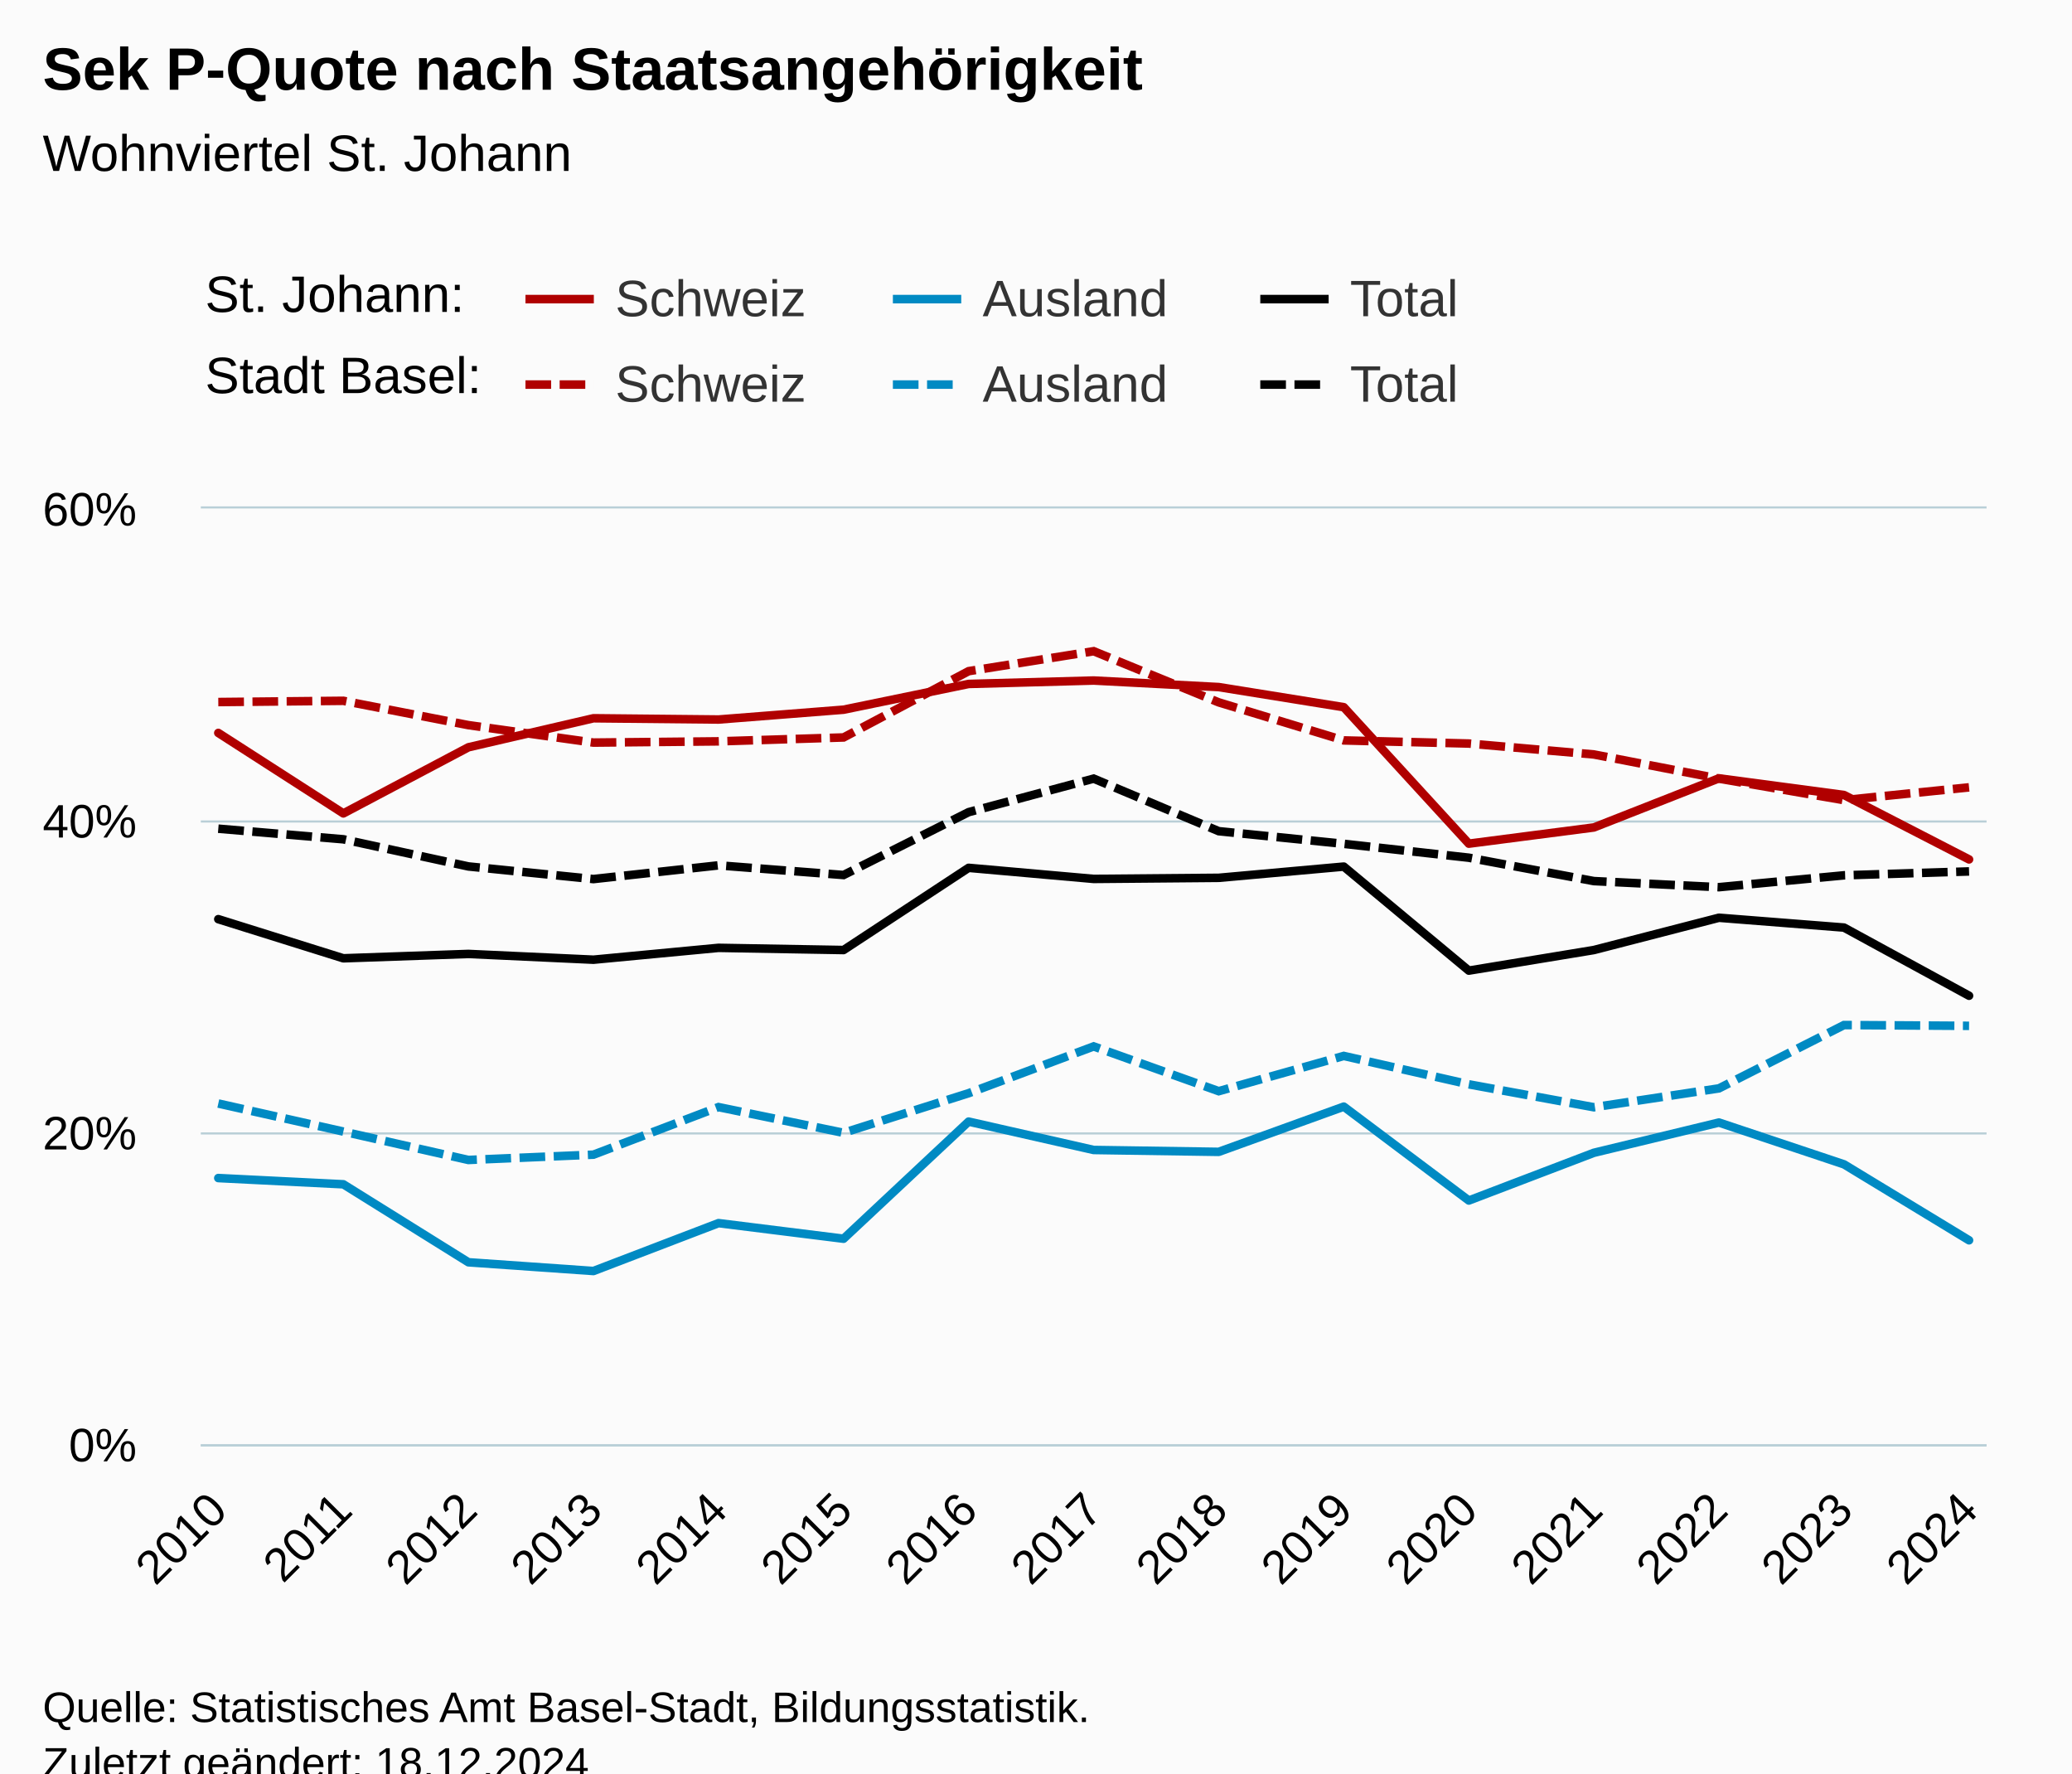
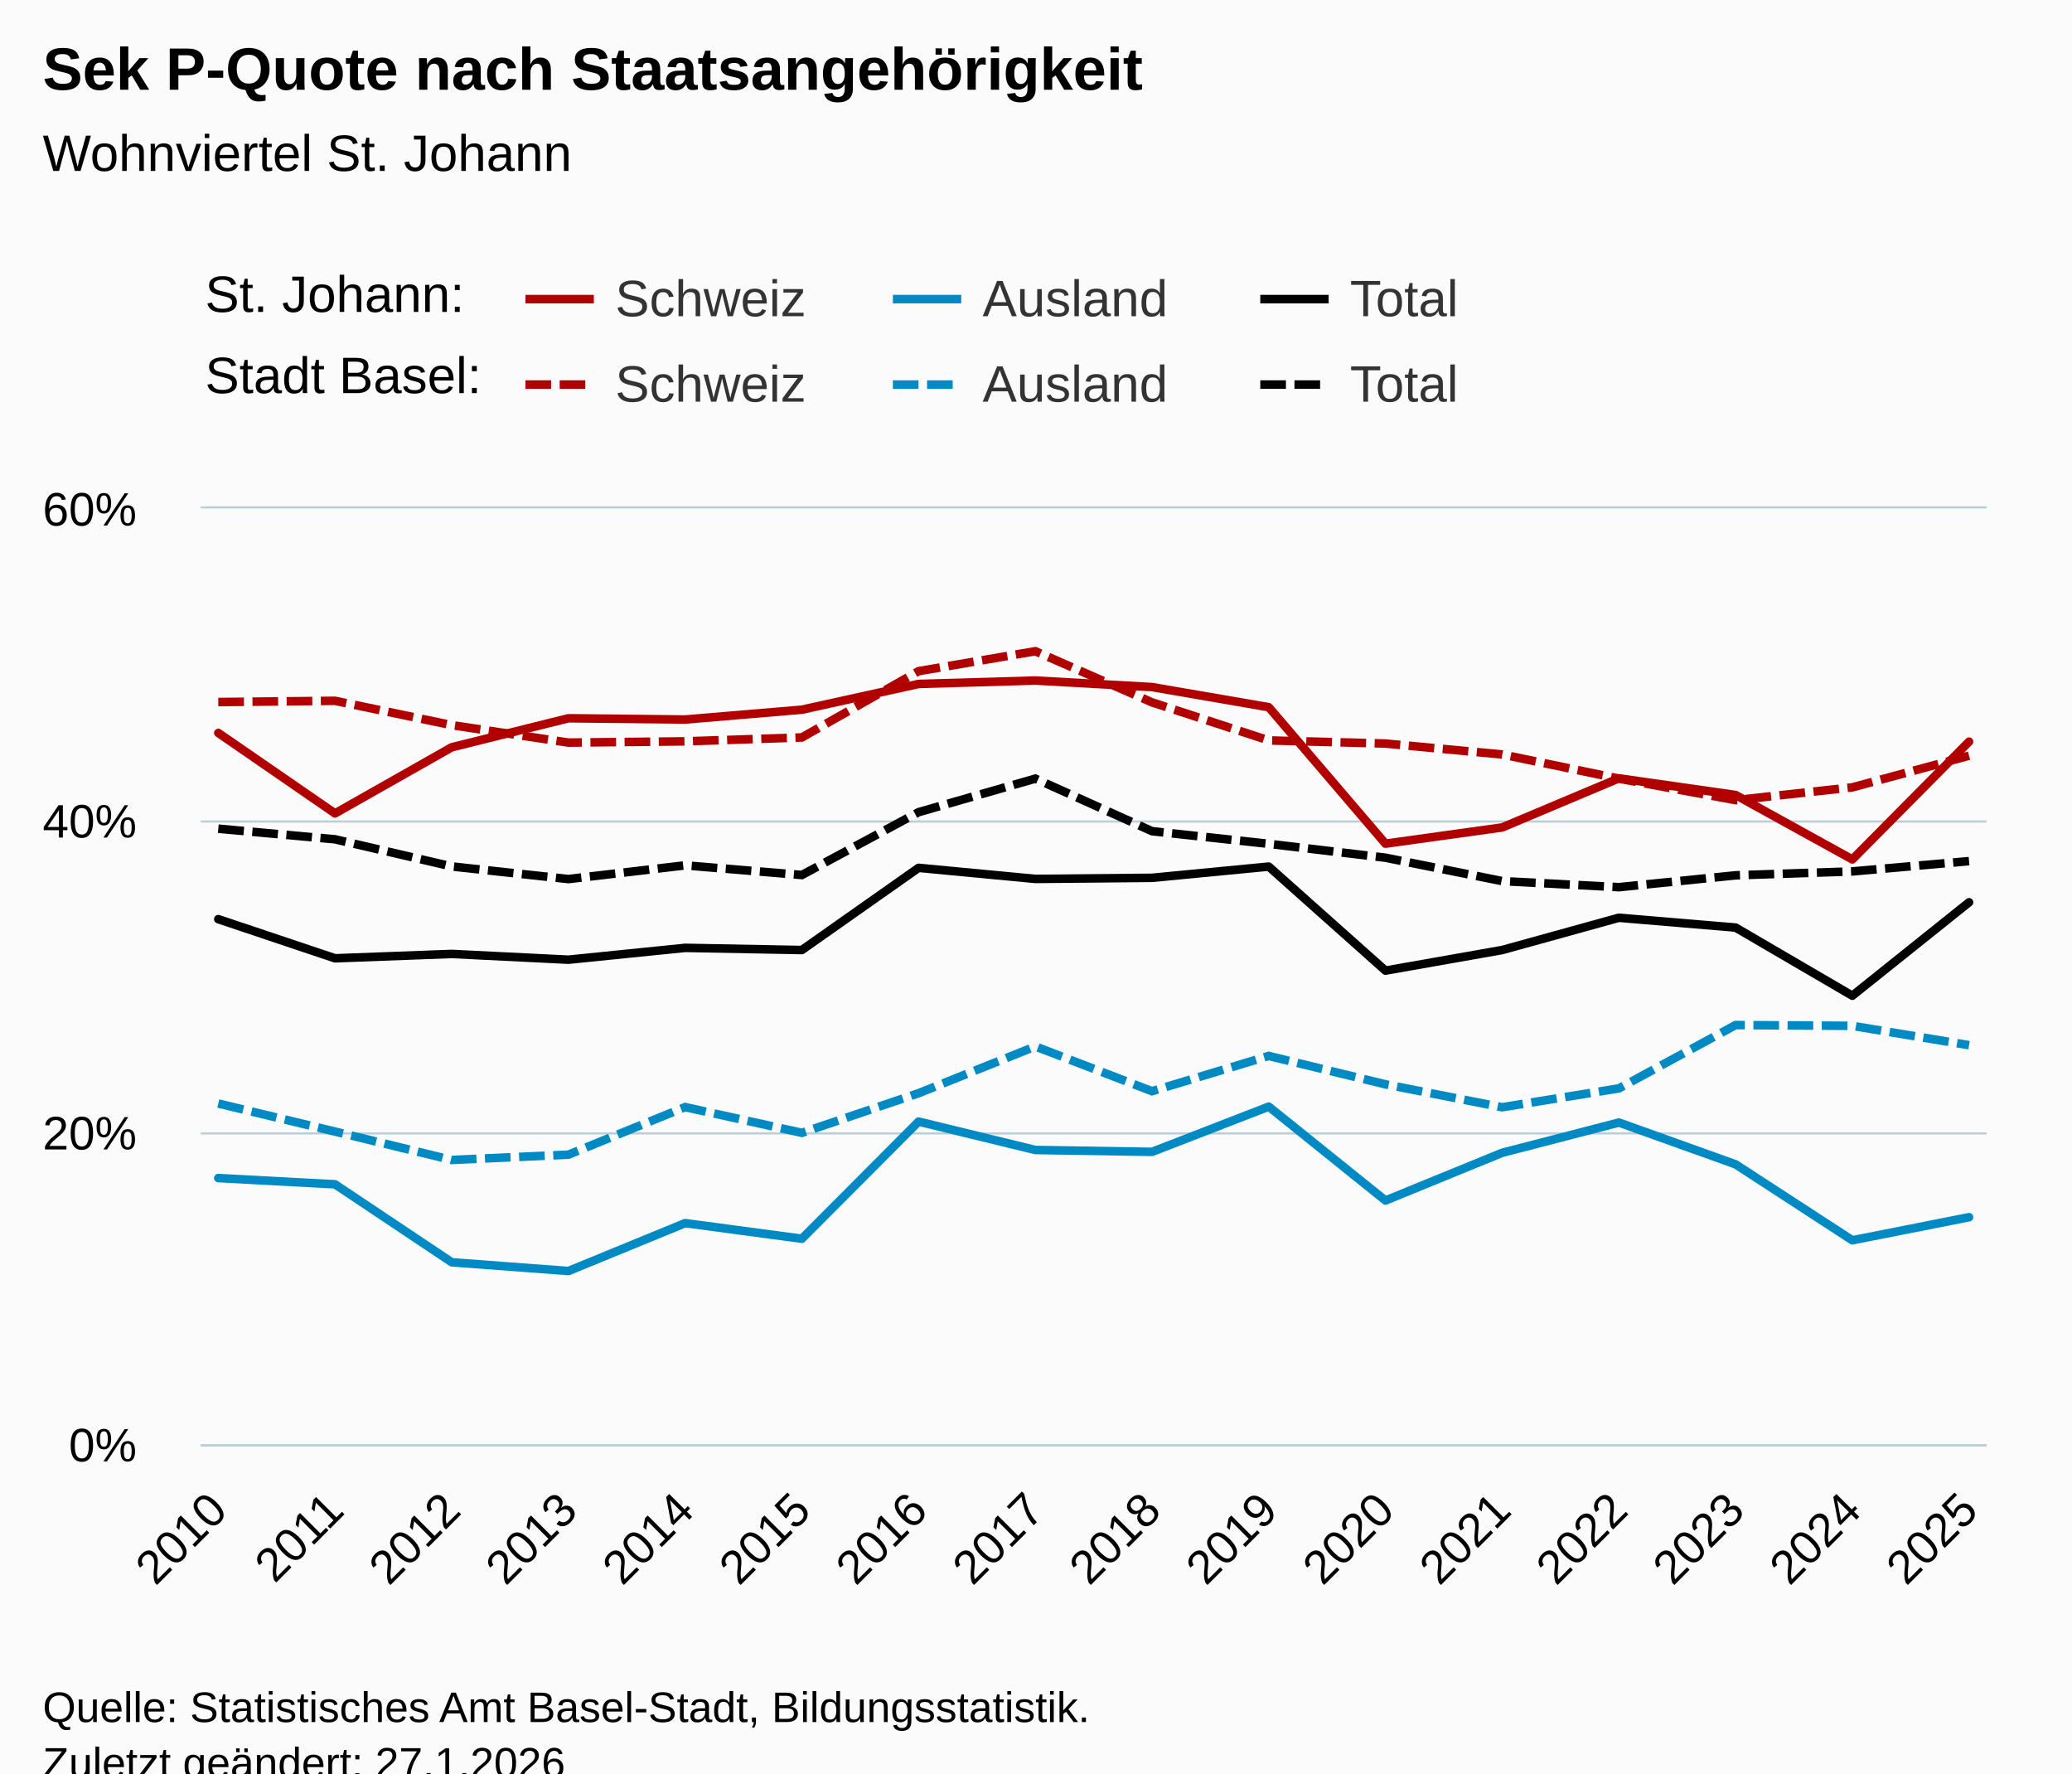
<svg xmlns="http://www.w3.org/2000/svg" version="1.1" class="highcharts-root" style="font-family:Arial;font-size:12px;" viewBox="0 0 485 415">
  <defs>
-     <clipPath id="highcharts-79zgsc3-97-">
+     <clipPath id="highcharts-emsjqu5-103-">
      <rect x="0" y="0" width="418" height="219" fill="none" />
    </clipPath>
-     <clipPath id="highcharts-79zgsc3-113-">
+     <clipPath id="highcharts-emsjqu5-120-">
      <rect x="0" y="0" width="418" height="219" fill="none" />
    </clipPath>
-     <clipPath id="highcharts-79zgsc3-189-">
+     <clipPath id="highcharts-emsjqu5-201-">
      <rect x="47" y="119" width="418" height="219" fill="none" />
    </clipPath>
  </defs>
  <rect fill="#fbfbfb" class="highcharts-background" x="0" y="0" width="485" height="428" rx="0" ry="0" />
  <rect fill="none" class="highcharts-plot-background" x="47" y="119" width="418" height="219" />
  <g class="highcharts-pane-group" data-z-index="0" />
  <g class="highcharts-grid highcharts-xaxis-grid" data-z-index="1">
    <path fill="none" data-z-index="1" class="highcharts-grid-line" d="M 50.5 119 L 50.5 338" opacity="1" />
-     <path fill="none" data-z-index="1" class="highcharts-grid-line" d="M 79.5 119 L 79.5 338" opacity="1" />
-     <path fill="none" data-z-index="1" class="highcharts-grid-line" d="M 109.5 119 L 109.5 338" opacity="1" />
-     <path fill="none" data-z-index="1" class="highcharts-grid-line" d="M 138.5 119 L 138.5 338" opacity="1" />
-     <path fill="none" data-z-index="1" class="highcharts-grid-line" d="M 167.5 119 L 167.5 338" opacity="1" />
-     <path fill="none" data-z-index="1" class="highcharts-grid-line" d="M 196.5 119 L 196.5 338" opacity="1" />
-     <path fill="none" data-z-index="1" class="highcharts-grid-line" d="M 226.5 119 L 226.5 338" opacity="1" />
-     <path fill="none" data-z-index="1" class="highcharts-grid-line" d="M 255.5 119 L 255.5 338" opacity="1" />
-     <path fill="none" data-z-index="1" class="highcharts-grid-line" d="M 284.5 119 L 284.5 338" opacity="1" />
-     <path fill="none" data-z-index="1" class="highcharts-grid-line" d="M 314.5 119 L 314.5 338" opacity="1" />
-     <path fill="none" data-z-index="1" class="highcharts-grid-line" d="M 343.5 119 L 343.5 338" opacity="1" />
-     <path fill="none" data-z-index="1" class="highcharts-grid-line" d="M 372.5 119 L 372.5 338" opacity="1" />
-     <path fill="none" data-z-index="1" class="highcharts-grid-line" d="M 401.5 119 L 401.5 338" opacity="1" />
-     <path fill="none" data-z-index="1" class="highcharts-grid-line" d="M 431.5 119 L 431.5 338" opacity="1" />
+     <path fill="none" data-z-index="1" class="highcharts-grid-line" d="M 77.5 119 L 77.5 338" opacity="1" />
+     <path fill="none" data-z-index="1" class="highcharts-grid-line" d="M 105.5 119 L 105.5 338" opacity="1" />
+     <path fill="none" data-z-index="1" class="highcharts-grid-line" d="M 132.5 119 L 132.5 338" opacity="1" />
+     <path fill="none" data-z-index="1" class="highcharts-grid-line" d="M 159.5 119 L 159.5 338" opacity="1" />
+     <path fill="none" data-z-index="1" class="highcharts-grid-line" d="M 187.5 119 L 187.5 338" opacity="1" />
+     <path fill="none" data-z-index="1" class="highcharts-grid-line" d="M 214.5 119 L 214.5 338" opacity="1" />
+     <path fill="none" data-z-index="1" class="highcharts-grid-line" d="M 241.5 119 L 241.5 338" opacity="1" />
+     <path fill="none" data-z-index="1" class="highcharts-grid-line" d="M 269.5 119 L 269.5 338" opacity="1" />
+     <path fill="none" data-z-index="1" class="highcharts-grid-line" d="M 296.5 119 L 296.5 338" opacity="1" />
+     <path fill="none" data-z-index="1" class="highcharts-grid-line" d="M 323.5 119 L 323.5 338" opacity="1" />
+     <path fill="none" data-z-index="1" class="highcharts-grid-line" d="M 351.5 119 L 351.5 338" opacity="1" />
+     <path fill="none" data-z-index="1" class="highcharts-grid-line" d="M 378.5 119 L 378.5 338" opacity="1" />
+     <path fill="none" data-z-index="1" class="highcharts-grid-line" d="M 405.5 119 L 405.5 338" opacity="1" />
+     <path fill="none" data-z-index="1" class="highcharts-grid-line" d="M 433.5 119 L 433.5 338" opacity="1" />
    <path fill="none" data-z-index="1" class="highcharts-grid-line" d="M 460.5 119 L 460.5 338" opacity="1" />
  </g>
  <g class="highcharts-grid highcharts-yaxis-grid" data-z-index="1">
    <path fill="none" stroke="#B9CFD7" stroke-width="0.5" data-z-index="1" class="highcharts-grid-line" d="M 47 338.25 L 465 338.25" opacity="1" />
    <path fill="none" stroke="#B9CFD7" stroke-width="0.5" data-z-index="1" class="highcharts-grid-line" d="M 47 265.25 L 465 265.25" opacity="1" />
    <path fill="none" stroke="#B9CFD7" stroke-width="0.5" data-z-index="1" class="highcharts-grid-line" d="M 47 192.25 L 465 192.25" opacity="1" />
    <path fill="none" stroke="#B9CFD7" stroke-width="0.5" data-z-index="1" class="highcharts-grid-line" d="M 47 118.75 L 465 118.75" opacity="1" />
  </g>
  <rect fill="none" class="highcharts-plot-border" data-z-index="1" x="47" y="119" width="418" height="219" />
  <g class="highcharts-axis highcharts-xaxis" data-z-index="2">
    <path fill="none" class="highcharts-axis-line" stroke="#B9CFD7" stroke-width="0.5" data-z-index="7" d="M 47 338.25 L 465 338.25" />
  </g>
  <g class="highcharts-axis highcharts-yaxis" data-z-index="2">
    <path fill="none" class="highcharts-axis-line" data-z-index="7" d="M 47 119 L 47 338" />
  </g>
  <g class="highcharts-series-group" data-z-index="3">
-     <g class="highcharts-series highcharts-series-0 highcharts-line-series" data-z-index="0.1" opacity="1" transform="translate(47,119) scale(1 1)" clip-path="url(#highcharts-79zgsc3-113-)">
-       <path fill="none" d="M 4.098 52.524 L 33.37 71.357 L 62.641 55.882 L 91.913 49.093 L 121.185 49.385 L 150.457 47.085 L 179.728 41.062 L 209 40.26 L 238.272 41.793 L 267.543 46.501 L 296.815 78.439 L 326.087 74.643 L 355.359 63.145 L 384.63 67.05 L 413.902 82.125" class="highcharts-graph" data-z-index="1" stroke="#b00000" stroke-width="2" stroke-linejoin="round" stroke-linecap="round" />
+     <g class="highcharts-series highcharts-series-0 highcharts-line-series" data-z-index="0.1" opacity="1" transform="translate(47,119) scale(1 1)" clip-path="url(#highcharts-emsjqu5-120-)">
+       <path fill="none" d="M 4.098 52.524 L 31.418 71.357 L 58.739 55.882 L 86.059 49.093 L 113.379 49.385 L 140.699 47.085 L 168.02 41.062 L 195.34 40.26 L 222.66 41.793 L 249.98 46.501 L 277.301 78.439 L 304.621 74.643 L 331.941 63.145 L 359.261 67.05 L 386.582 82.125 L 413.902 54.568" class="highcharts-graph" data-z-index="1" stroke="#b00000" stroke-width="2" stroke-linejoin="round" stroke-linecap="round" />
    </g>
    <g class="highcharts-markers highcharts-series-0 highcharts-line-series" data-z-index="0.1" opacity="1" transform="translate(47,119) scale(1 1)" clip-path="none" />
-     <g class="highcharts-series highcharts-series-1 highcharts-line-series" data-z-index="0.1" opacity="1" transform="translate(47,119) scale(1 1)" clip-path="url(#highcharts-79zgsc3-113-)">
-       <path fill="none" d="M 4.098 156.695 L 33.37 158.154 L 62.641 176.404 L 91.913 178.448 L 121.185 167.243 L 150.457 170.893 L 179.728 143.481 L 209 150.125 L 238.272 150.562 L 267.543 139.978 L 296.815 161.951 L 326.087 150.781 L 355.359 143.701 L 384.63 153.483 L 413.902 171.258" class="highcharts-graph" data-z-index="1" stroke="#008ac3" stroke-width="2" stroke-linejoin="round" stroke-linecap="round" />
+     <g class="highcharts-series highcharts-series-1 highcharts-line-series" data-z-index="0.1" opacity="1" transform="translate(47,119) scale(1 1)" clip-path="url(#highcharts-emsjqu5-120-)">
+       <path fill="none" d="M 4.098 156.695 L 31.418 158.154 L 58.739 176.404 L 86.059 178.448 L 113.379 167.243 L 140.699 170.893 L 168.02 143.481 L 195.34 150.125 L 222.66 150.562 L 249.98 139.978 L 277.301 161.951 L 304.621 150.781 L 331.941 143.701 L 359.261 153.483 L 386.582 171.258 L 413.902 165.856" class="highcharts-graph" data-z-index="1" stroke="#008ac3" stroke-width="2" stroke-linejoin="round" stroke-linecap="round" />
    </g>
    <g class="highcharts-markers highcharts-series-1 highcharts-line-series" data-z-index="0.1" opacity="1" transform="translate(47,119) scale(1 1)" clip-path="none" />
-     <g class="highcharts-series highcharts-series-2 highcharts-line-series" data-z-index="0.1" opacity="1" transform="translate(47,119) scale(1 1)" clip-path="url(#highcharts-79zgsc3-113-)">
-       <path fill="none" d="M 4.098 96.105 L 33.37 105.266 L 62.641 104.244 L 91.913 105.594 L 121.185 102.821 L 150.457 103.331 L 179.728 84.096 L 209 86.688 L 238.272 86.432 L 267.543 83.804 L 296.815 108.15 L 326.087 103.331 L 355.359 95.776 L 384.63 98.075 L 413.902 114.026" class="highcharts-graph" data-z-index="1" stroke="#000" stroke-width="2" stroke-linejoin="round" stroke-linecap="round" />
+     <g class="highcharts-series highcharts-series-2 highcharts-line-series" data-z-index="0.1" opacity="1" transform="translate(47,119) scale(1 1)" clip-path="url(#highcharts-emsjqu5-120-)">
+       <path fill="none" d="M 4.098 96.105 L 31.418 105.266 L 58.739 104.244 L 86.059 105.594 L 113.379 102.821 L 140.699 103.331 L 168.02 84.096 L 195.34 86.688 L 222.66 86.432 L 249.98 83.804 L 277.301 108.15 L 304.621 103.331 L 331.941 95.776 L 359.261 98.075 L 386.582 114.026 L 413.902 92.163" class="highcharts-graph" data-z-index="1" stroke="#000" stroke-width="2" stroke-linejoin="round" stroke-linecap="round" />
    </g>
    <g class="highcharts-markers highcharts-series-2 highcharts-line-series" data-z-index="0.1" opacity="1" transform="translate(47,119) scale(1 1)" clip-path="none" />
-     <g class="highcharts-series highcharts-series-3 highcharts-line-series" data-z-index="0.1" opacity="1" transform="translate(47,119) scale(1 1)" clip-path="url(#highcharts-79zgsc3-113-)">
-       <path fill="none" d="M 4.098 45.296 L 33.37 45.005 L 62.641 50.698 L 91.913 54.786 L 121.185 54.495 L 150.457 53.582 L 179.728 38.07 L 209 33.398 L 238.272 45.37 L 267.543 54.275 L 296.815 55.006 L 326.087 57.561 L 355.359 63.218 L 384.63 68.255 L 413.902 65.262" class="highcharts-graph" data-z-index="1" stroke="#b00000" stroke-width="2" stroke-dasharray="6,2" />
+     <g class="highcharts-series highcharts-series-3 highcharts-line-series" data-z-index="0.1" opacity="1" transform="translate(47,119) scale(1 1)" clip-path="url(#highcharts-emsjqu5-120-)">
+       <path fill="none" d="M 4.098 45.296 L 31.418 45.005 L 58.739 50.698 L 86.059 54.786 L 113.379 54.495 L 140.699 53.582 L 168.02 38.07 L 195.34 33.398 L 222.66 45.37 L 249.98 54.275 L 277.301 55.006 L 304.621 57.561 L 331.941 63.218 L 359.261 68.255 L 386.582 65.262 L 413.902 57.853" class="highcharts-graph" data-z-index="1" stroke="#b00000" stroke-width="2" stroke-dasharray="6,2" />
    </g>
    <g class="highcharts-markers highcharts-series-3 highcharts-line-series" data-z-index="0.1" opacity="1" transform="translate(47,119) scale(1 1)" clip-path="none" />
-     <g class="highcharts-series highcharts-series-4 highcharts-line-series" data-z-index="0.1" opacity="1" transform="translate(47,119) scale(1 1)" clip-path="url(#highcharts-79zgsc3-113-)">
-       <path fill="none" d="M 4.098 139.248 L 33.37 145.817 L 62.641 152.46 L 91.913 151.219 L 121.185 140.087 L 150.457 146.11 L 179.728 136.839 L 209 125.888 L 238.272 136.364 L 267.543 128.115 L 296.815 134.758 L 326.087 140.124 L 355.359 135.707 L 384.63 120.888 L 413.902 121.071" class="highcharts-graph" data-z-index="1" stroke="#008ac3" stroke-width="2" stroke-dasharray="6,2" />
+     <g class="highcharts-series highcharts-series-4 highcharts-line-series" data-z-index="0.1" opacity="1" transform="translate(47,119) scale(1 1)" clip-path="url(#highcharts-emsjqu5-120-)">
+       <path fill="none" d="M 4.098 139.248 L 31.418 145.817 L 58.739 152.46 L 86.059 151.219 L 113.379 140.087 L 140.699 146.11 L 168.02 136.839 L 195.34 125.888 L 222.66 136.364 L 249.98 128.115 L 277.301 134.758 L 304.621 140.124 L 331.941 135.707 L 359.261 120.888 L 386.582 121.071 L 413.902 125.597" class="highcharts-graph" data-z-index="1" stroke="#008ac3" stroke-width="2" stroke-dasharray="6,2" />
    </g>
    <g class="highcharts-markers highcharts-series-4 highcharts-line-series" data-z-index="0.1" opacity="1" transform="translate(47,119) scale(1 1)" clip-path="none" />
-     <g class="highcharts-series highcharts-series-5 highcharts-line-series" data-z-index="0.1" opacity="1" transform="translate(47,119) scale(1 1)" clip-path="url(#highcharts-79zgsc3-113-)">
-       <path fill="none" d="M 4.098 74.935 L 33.37 77.417 L 62.641 83.768 L 91.913 86.724 L 121.185 83.512 L 150.457 85.775 L 179.728 71.065 L 209 63.218 L 238.272 75.518 L 267.543 78.475 L 296.815 81.724 L 326.087 87.198 L 355.359 88.622 L 384.63 85.848 L 413.902 84.936" class="highcharts-graph" data-z-index="1" stroke="#000" stroke-width="2" stroke-dasharray="6,2" />
+     <g class="highcharts-series highcharts-series-5 highcharts-line-series" data-z-index="0.1" opacity="1" transform="translate(47,119) scale(1 1)" clip-path="url(#highcharts-emsjqu5-120-)">
+       <path fill="none" d="M 4.098 74.935 L 31.418 77.417 L 58.739 83.768 L 86.059 86.724 L 113.379 83.512 L 140.699 85.775 L 168.02 71.065 L 195.34 63.218 L 222.66 75.518 L 249.98 78.475 L 277.301 81.724 L 304.621 87.198 L 331.941 88.622 L 359.261 85.848 L 386.582 84.936 L 413.902 82.526" class="highcharts-graph" data-z-index="1" stroke="#000" stroke-width="2" stroke-dasharray="6,2" />
    </g>
    <g class="highcharts-markers highcharts-series-5 highcharts-line-series" data-z-index="0.1" opacity="1" transform="translate(47,119) scale(1 1)" clip-path="none" />
  </g>
  <text x="10" text-anchor="start" class="highcharts-title" data-z-index="4" style="color:#000000;font-size:14px;font-weight:bold;fill:#000000;" y="21">
    <tspan>Sek P-Quote nach Staatsangehörigkeit</tspan>
  </text>
  <text x="10" text-anchor="start" class="highcharts-subtitle" data-z-index="4" style="color:#000000;font-size:12px;font-weight:normal;fill:#000000;" y="40">
    <tspan>Wohnviertel St. Johann</tspan>
  </text>
  <text x="10" text-anchor="start" class="highcharts-caption" data-z-index="4" style="color:#666666;fill:#666666;" y="385" />
  <g class="highcharts-legend" data-z-index="7" transform="translate(115,16)">
    <rect fill="none" class="highcharts-legend-box" rx="0" ry="0" x="0" y="0" width="308" height="91" visibility="visible" />
    <g data-z-index="1" transform="translate(0,40)">
      <g>
        <g class="highcharts-legend-item highcharts-line-series highcharts-color-undefined highcharts-series-0" data-z-index="1" transform="translate(8,3)">
          <path fill="none" d="M 0 11 L 16 11" class="highcharts-graph" stroke="#b00000" stroke-width="2" />
          <text x="21" style="color:#333333;cursor:pointer;font-size:12px;font-weight:normal;fill:#333333;" text-anchor="start" data-z-index="2" y="15">
            <tspan>Schweiz</tspan>
          </text>
        </g>
        <g class="highcharts-legend-item highcharts-line-series highcharts-color-undefined highcharts-series-1" data-z-index="1" transform="translate(94,3)">
          <path fill="none" d="M 0 11 L 16 11" class="highcharts-graph" stroke="#008ac3" stroke-width="2" />
          <text x="21" y="15" style="color:#333333;cursor:pointer;font-size:12px;font-weight:normal;fill:#333333;" text-anchor="start" data-z-index="2">
            <tspan>Ausland</tspan>
          </text>
        </g>
        <g class="highcharts-legend-item highcharts-line-series highcharts-color-undefined highcharts-series-2" data-z-index="1" transform="translate(180,3)">
          <path fill="none" d="M 0 11 L 16 11" class="highcharts-graph" stroke="#000" stroke-width="2" />
          <text x="21" y="15" style="color:#333333;cursor:pointer;font-size:12px;font-weight:normal;fill:#333333;" text-anchor="start" data-z-index="2">
            <tspan>Total</tspan>
          </text>
        </g>
        <g class="highcharts-legend-item highcharts-line-series highcharts-color-undefined highcharts-series-3" data-z-index="1" transform="translate(8,23)">
          <path fill="none" d="M 0 11 L 16 11" class="highcharts-graph" stroke-dasharray="6,2" stroke="#b00000" stroke-width="2" />
          <text x="21" y="15" style="color:#333333;cursor:pointer;font-size:12px;font-weight:normal;fill:#333333;" text-anchor="start" data-z-index="2">
            <tspan>Schweiz</tspan>
          </text>
        </g>
        <g class="highcharts-legend-item highcharts-line-series highcharts-color-undefined highcharts-series-4" data-z-index="1" transform="translate(94,23)">
          <path fill="none" d="M 0 11 L 16 11" class="highcharts-graph" stroke-dasharray="6,2" stroke="#008ac3" stroke-width="2" />
          <text x="21" y="15" style="color:#333333;cursor:pointer;font-size:12px;font-weight:normal;fill:#333333;" text-anchor="start" data-z-index="2">
            <tspan>Ausland</tspan>
          </text>
        </g>
        <g class="highcharts-legend-item highcharts-line-series highcharts-color-undefined highcharts-series-5" data-z-index="1" transform="translate(180,23)">
          <path fill="none" d="M 0 11 L 16 11" class="highcharts-graph" stroke-dasharray="6,2" stroke="#000" stroke-width="2" />
          <text x="21" y="15" style="color:#333333;cursor:pointer;font-size:12px;font-weight:normal;fill:#333333;" text-anchor="start" data-z-index="2">
            <tspan>Total</tspan>
          </text>
        </g>
      </g>
    </g>
    <g class="highcharts-label highcharts-legend-title" data-z-index="1" transform="translate(-70,42)">
      <text x="3" data-z-index="1" style="font-weight:normal;line-height:19;" y="15">
        <tspan>St. Johann:</tspan>
        <tspan x="3" dy="19">Stadt Basel:</tspan>
      </text>
    </g>
  </g>
  <g class="highcharts-axis-labels highcharts-xaxis-labels" data-z-index="7">
    <text x="53.691" style="color:#000000;cursor:default;font-size:11px;fill:#000000;" text-anchor="end" transform="translate(0,0) rotate(-45 53.69076 354)" y="354" opacity="1">2010</text>
-     <text x="82.962" style="color:#000000;cursor:default;font-size:11px;fill:#000000;" text-anchor="end" transform="translate(0,0) rotate(-45 82.96247 354)" y="354" opacity="1">2011</text>
-     <text x="112.234" style="color:#000000;cursor:default;font-size:11px;fill:#000000;" text-anchor="end" transform="translate(0,0) rotate(-45 112.2342 354)" y="354" opacity="1">2012</text>
-     <text x="141.506" style="color:#000000;cursor:default;font-size:11px;fill:#000000;" text-anchor="end" transform="translate(0,0) rotate(-45 141.5059 354)" y="354" opacity="1">2013</text>
-     <text x="170.778" style="color:#000000;cursor:default;font-size:11px;fill:#000000;" text-anchor="end" transform="translate(0,0) rotate(-45 170.7776 354)" y="354" opacity="1">2014</text>
-     <text x="200.049" style="color:#000000;cursor:default;font-size:11px;fill:#000000;" text-anchor="end" transform="translate(0,0) rotate(-45 200.0493 354)" y="354" opacity="1">2015</text>
-     <text x="229.321" style="color:#000000;cursor:default;font-size:11px;fill:#000000;" text-anchor="end" transform="translate(0,0) rotate(-45 229.321 354)" y="354" opacity="1">2016</text>
-     <text x="258.593" style="color:#000000;cursor:default;font-size:11px;fill:#000000;" text-anchor="end" transform="translate(0,0) rotate(-45 258.5927 354)" y="354" opacity="1">2017</text>
-     <text x="287.864" style="color:#000000;cursor:default;font-size:11px;fill:#000000;" text-anchor="end" transform="translate(0,0) rotate(-45 287.8644 354)" y="354" opacity="1">2018</text>
-     <text x="317.136" style="color:#000000;cursor:default;font-size:11px;fill:#000000;" text-anchor="end" transform="translate(0,0) rotate(-45 317.1361 354)" y="354" opacity="1">2019</text>
-     <text x="346.408" style="color:#000000;cursor:default;font-size:11px;fill:#000000;" text-anchor="end" transform="translate(0,0) rotate(-45 346.4079 354)" y="354" opacity="1">2020</text>
-     <text x="375.68" style="color:#000000;cursor:default;font-size:11px;fill:#000000;" text-anchor="end" transform="translate(0,0) rotate(-45 375.6796 354)" y="354" opacity="1">2021</text>
-     <text x="404.951" style="color:#000000;cursor:default;font-size:11px;fill:#000000;" text-anchor="end" transform="translate(0,0) rotate(-45 404.9513 354)" y="354" opacity="1">2022</text>
-     <text x="434.223" style="color:#000000;cursor:default;font-size:11px;fill:#000000;" text-anchor="end" transform="translate(0,0) rotate(-45 434.223 354)" y="354" opacity="1">2023</text>
-     <text x="463.495" style="color:#000000;cursor:default;font-size:11px;fill:#000000;" text-anchor="end" transform="translate(0,0) rotate(-45 463.4947 354)" y="354" opacity="1">2024</text>
+     <text x="81.011" style="color:#000000;cursor:default;font-size:11px;fill:#000000;" text-anchor="end" transform="translate(0,0) rotate(-45 81.01103 354)" y="354" opacity="1">2011</text>
+     <text x="108.331" style="color:#000000;cursor:default;font-size:11px;fill:#000000;" text-anchor="end" transform="translate(0,0) rotate(-45 108.3313 354)" y="354" opacity="1">2012</text>
+     <text x="135.652" style="color:#000000;cursor:default;font-size:11px;fill:#000000;" text-anchor="end" transform="translate(0,0) rotate(-45 135.6515 354)" y="354" opacity="1">2013</text>
+     <text x="162.972" style="color:#000000;cursor:default;font-size:11px;fill:#000000;" text-anchor="end" transform="translate(0,0) rotate(-45 162.9718 354)" y="354" opacity="1">2014</text>
+     <text x="190.292" style="color:#000000;cursor:default;font-size:11px;fill:#000000;" text-anchor="end" transform="translate(0,0) rotate(-45 190.2921 354)" y="354" opacity="1">2015</text>
+     <text x="217.612" style="color:#000000;cursor:default;font-size:11px;fill:#000000;" text-anchor="end" transform="translate(0,0) rotate(-45 217.6123 354)" y="354" opacity="1">2016</text>
+     <text x="244.933" style="color:#000000;cursor:default;font-size:11px;fill:#000000;" text-anchor="end" transform="translate(0,0) rotate(-45 244.9326 354)" y="354" opacity="1">2017</text>
+     <text x="272.253" style="color:#000000;cursor:default;font-size:11px;fill:#000000;" text-anchor="end" transform="translate(0,0) rotate(-45 272.2529 354)" y="354" opacity="1">2018</text>
+     <text x="299.573" style="color:#000000;cursor:default;font-size:11px;fill:#000000;" text-anchor="end" transform="translate(0,0) rotate(-45 299.5731 354)" y="354" opacity="1">2019</text>
+     <text x="326.893" style="color:#000000;cursor:default;font-size:11px;fill:#000000;" text-anchor="end" transform="translate(0,0) rotate(-45 326.8934 354)" y="354" opacity="1">2020</text>
+     <text x="354.214" style="color:#000000;cursor:default;font-size:11px;fill:#000000;" text-anchor="end" transform="translate(0,0) rotate(-45 354.2136 354)" y="354" opacity="1">2021</text>
+     <text x="381.534" style="color:#000000;cursor:default;font-size:11px;fill:#000000;" text-anchor="end" transform="translate(0,0) rotate(-45 381.5339 354)" y="354" opacity="1">2022</text>
+     <text x="408.854" style="color:#000000;cursor:default;font-size:11px;fill:#000000;" text-anchor="end" transform="translate(0,0) rotate(-45 408.8542 354)" y="354" opacity="1">2023</text>
+     <text x="436.174" style="color:#000000;cursor:default;font-size:11px;fill:#000000;" text-anchor="end" transform="translate(0,0) rotate(-45 436.1744 354)" y="354" opacity="1">2024</text>
+     <text x="463.495" style="color:#000000;cursor:default;font-size:11px;fill:#000000;" text-anchor="end" transform="translate(0,0) rotate(-45 463.4947 354)" y="354" opacity="1">2025</text>
  </g>
  <g class="highcharts-axis-labels highcharts-yaxis-labels" data-z-index="7">
    <text x="32" style="color:#000000;cursor:default;font-size:11px;fill:#000000;" text-anchor="end" transform="translate(0,0)" y="342" opacity="1">0%</text>
    <text x="32" style="color:#000000;cursor:default;font-size:11px;fill:#000000;" text-anchor="end" transform="translate(0,0)" y="269" opacity="1">20%</text>
    <text x="32" style="color:#000000;cursor:default;font-size:11px;fill:#000000;" text-anchor="end" transform="translate(0,0)" y="196" opacity="1">40%</text>
    <text x="32" style="color:#000000;cursor:default;font-size:11px;fill:#000000;" text-anchor="end" transform="translate(0,0)" y="123" opacity="1">60%</text>
  </g>
  <text x="10" class="highcharts-credits" text-anchor="start" data-z-index="8" style="cursor:default;color:#000000;font-size:10px;fill:#000000;" y="403">
    <tspan>Quelle: Statistisches Amt Basel-Stadt, Bildungsstatistik.</tspan>
-     <tspan x="10" dy="13">Zuletzt geändert: 18.12.2024</tspan>
+     <tspan x="10" dy="13">Zuletzt geändert: 27.1.2026</tspan>
  </text>
-   <g class="highcharts-control-points" data-z-index="99" clip-path="url(#highcharts-79zgsc3-189-)" />
+   <g class="highcharts-control-points" data-z-index="99" clip-path="url(#highcharts-emsjqu5-201-)" />
</svg>
